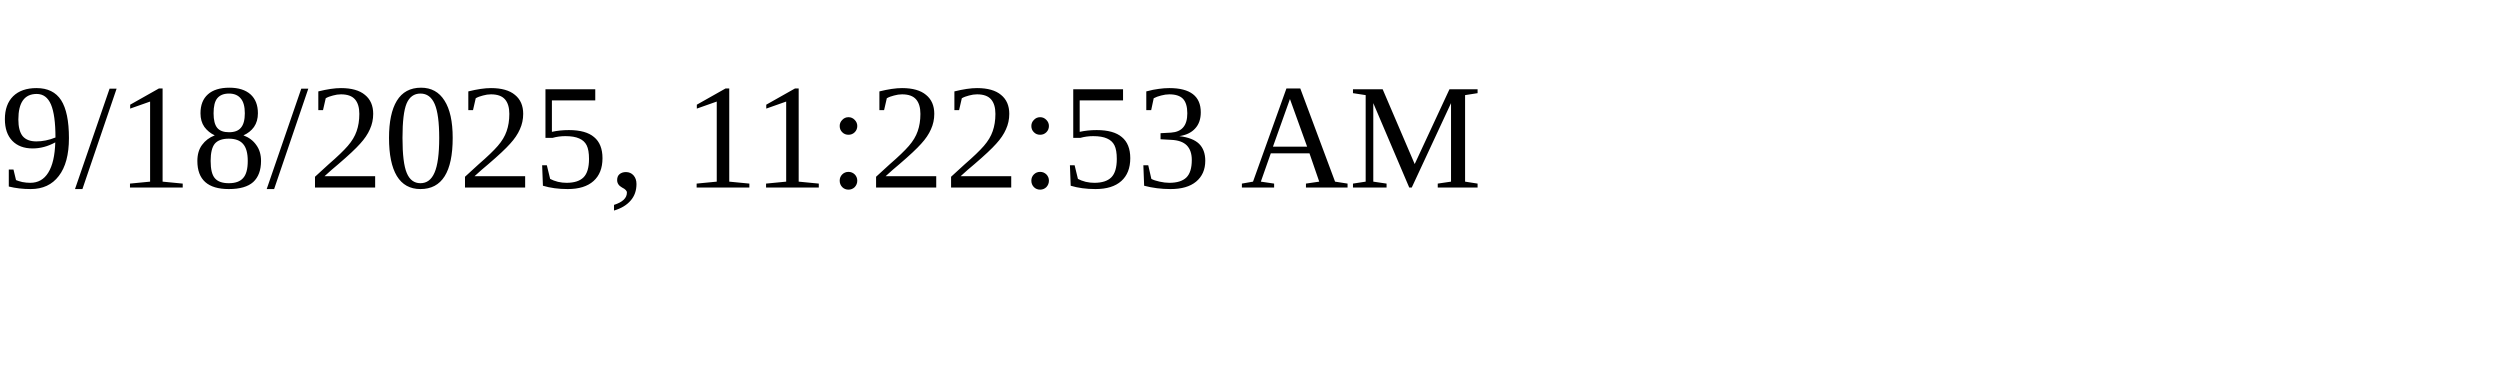
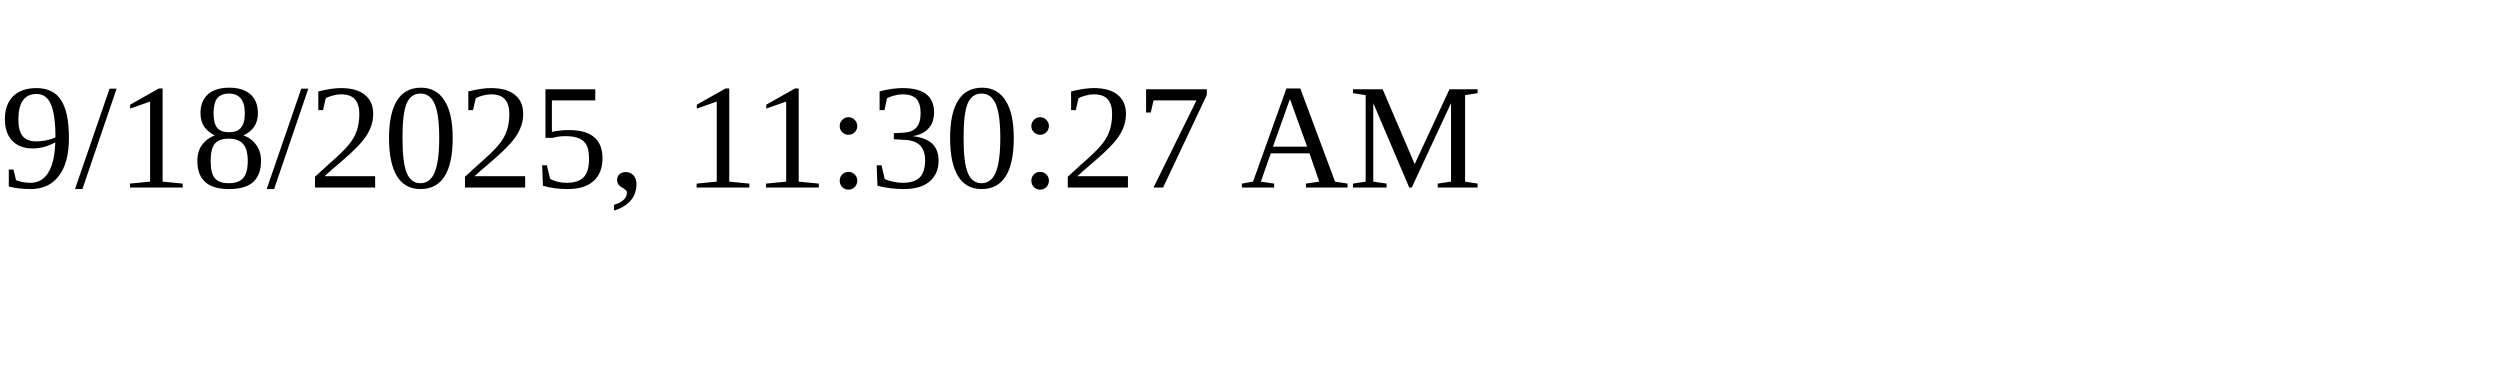
<svg xmlns="http://www.w3.org/2000/svg" height="30" width="200">
-   <text x="0" y="15">9/18/2025, 11:22:53 AM</text>
+   <text x="0" y="15">9/18/2025, 11:30:27 AM</text>
</svg>
